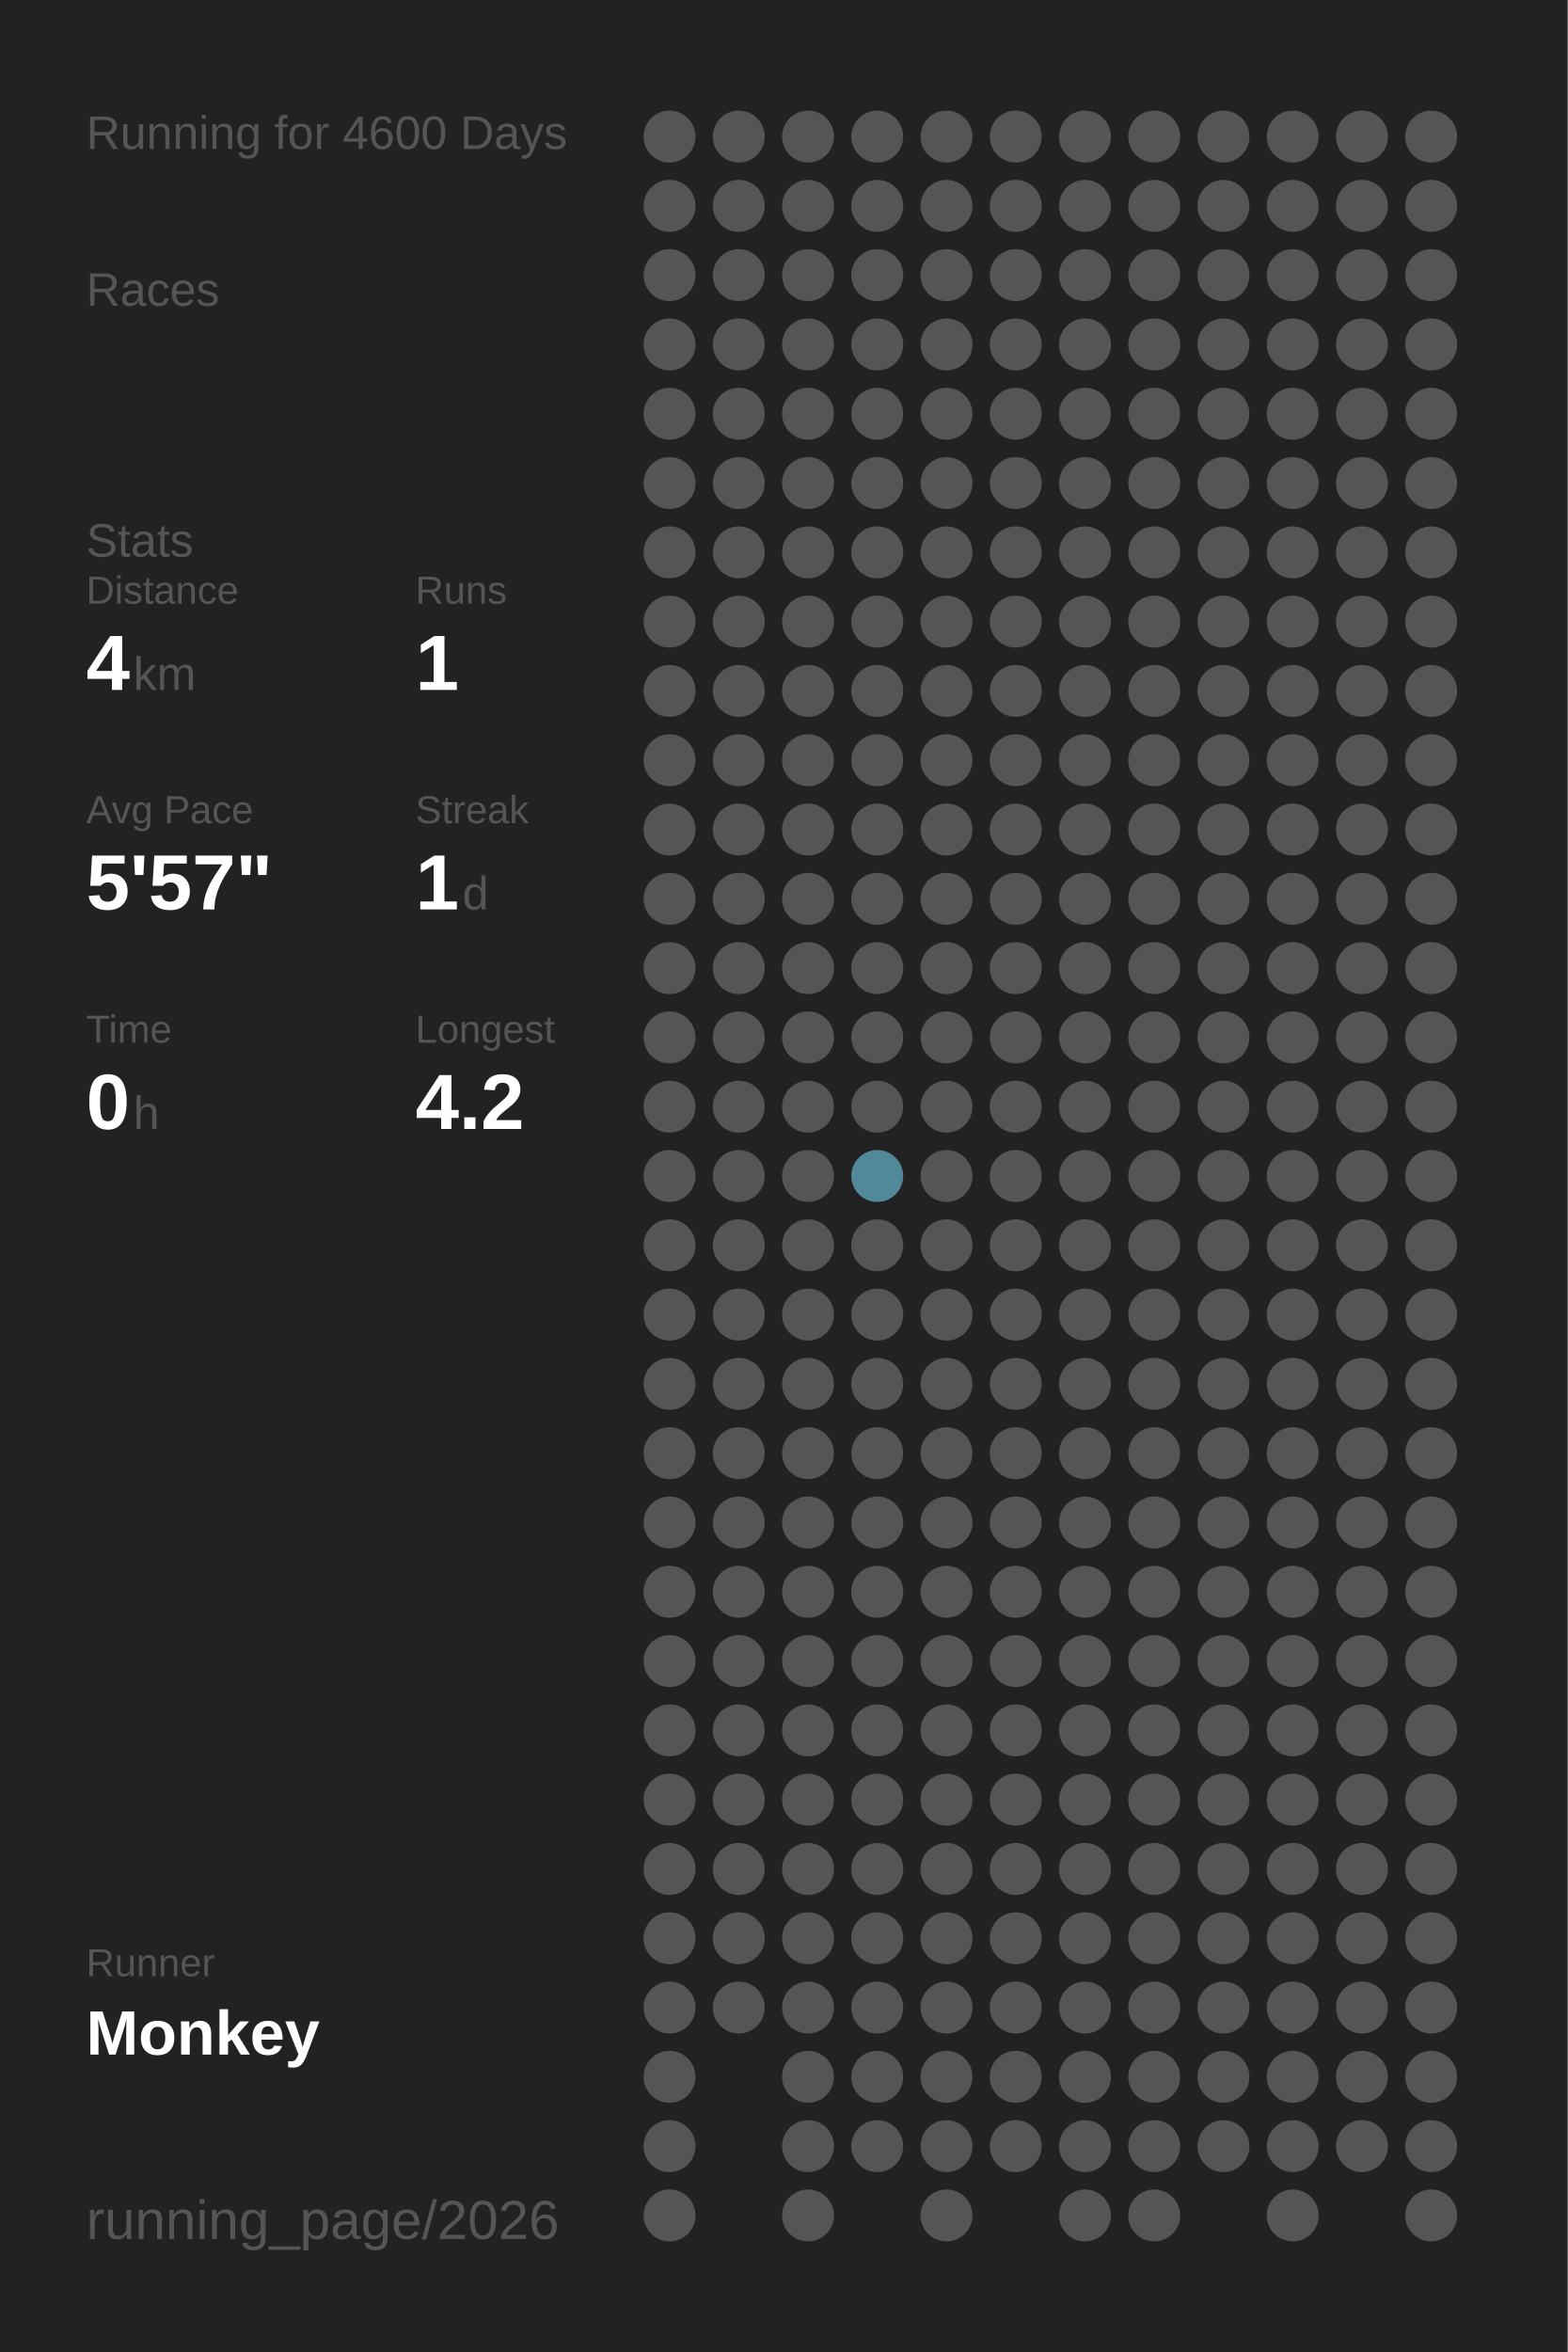
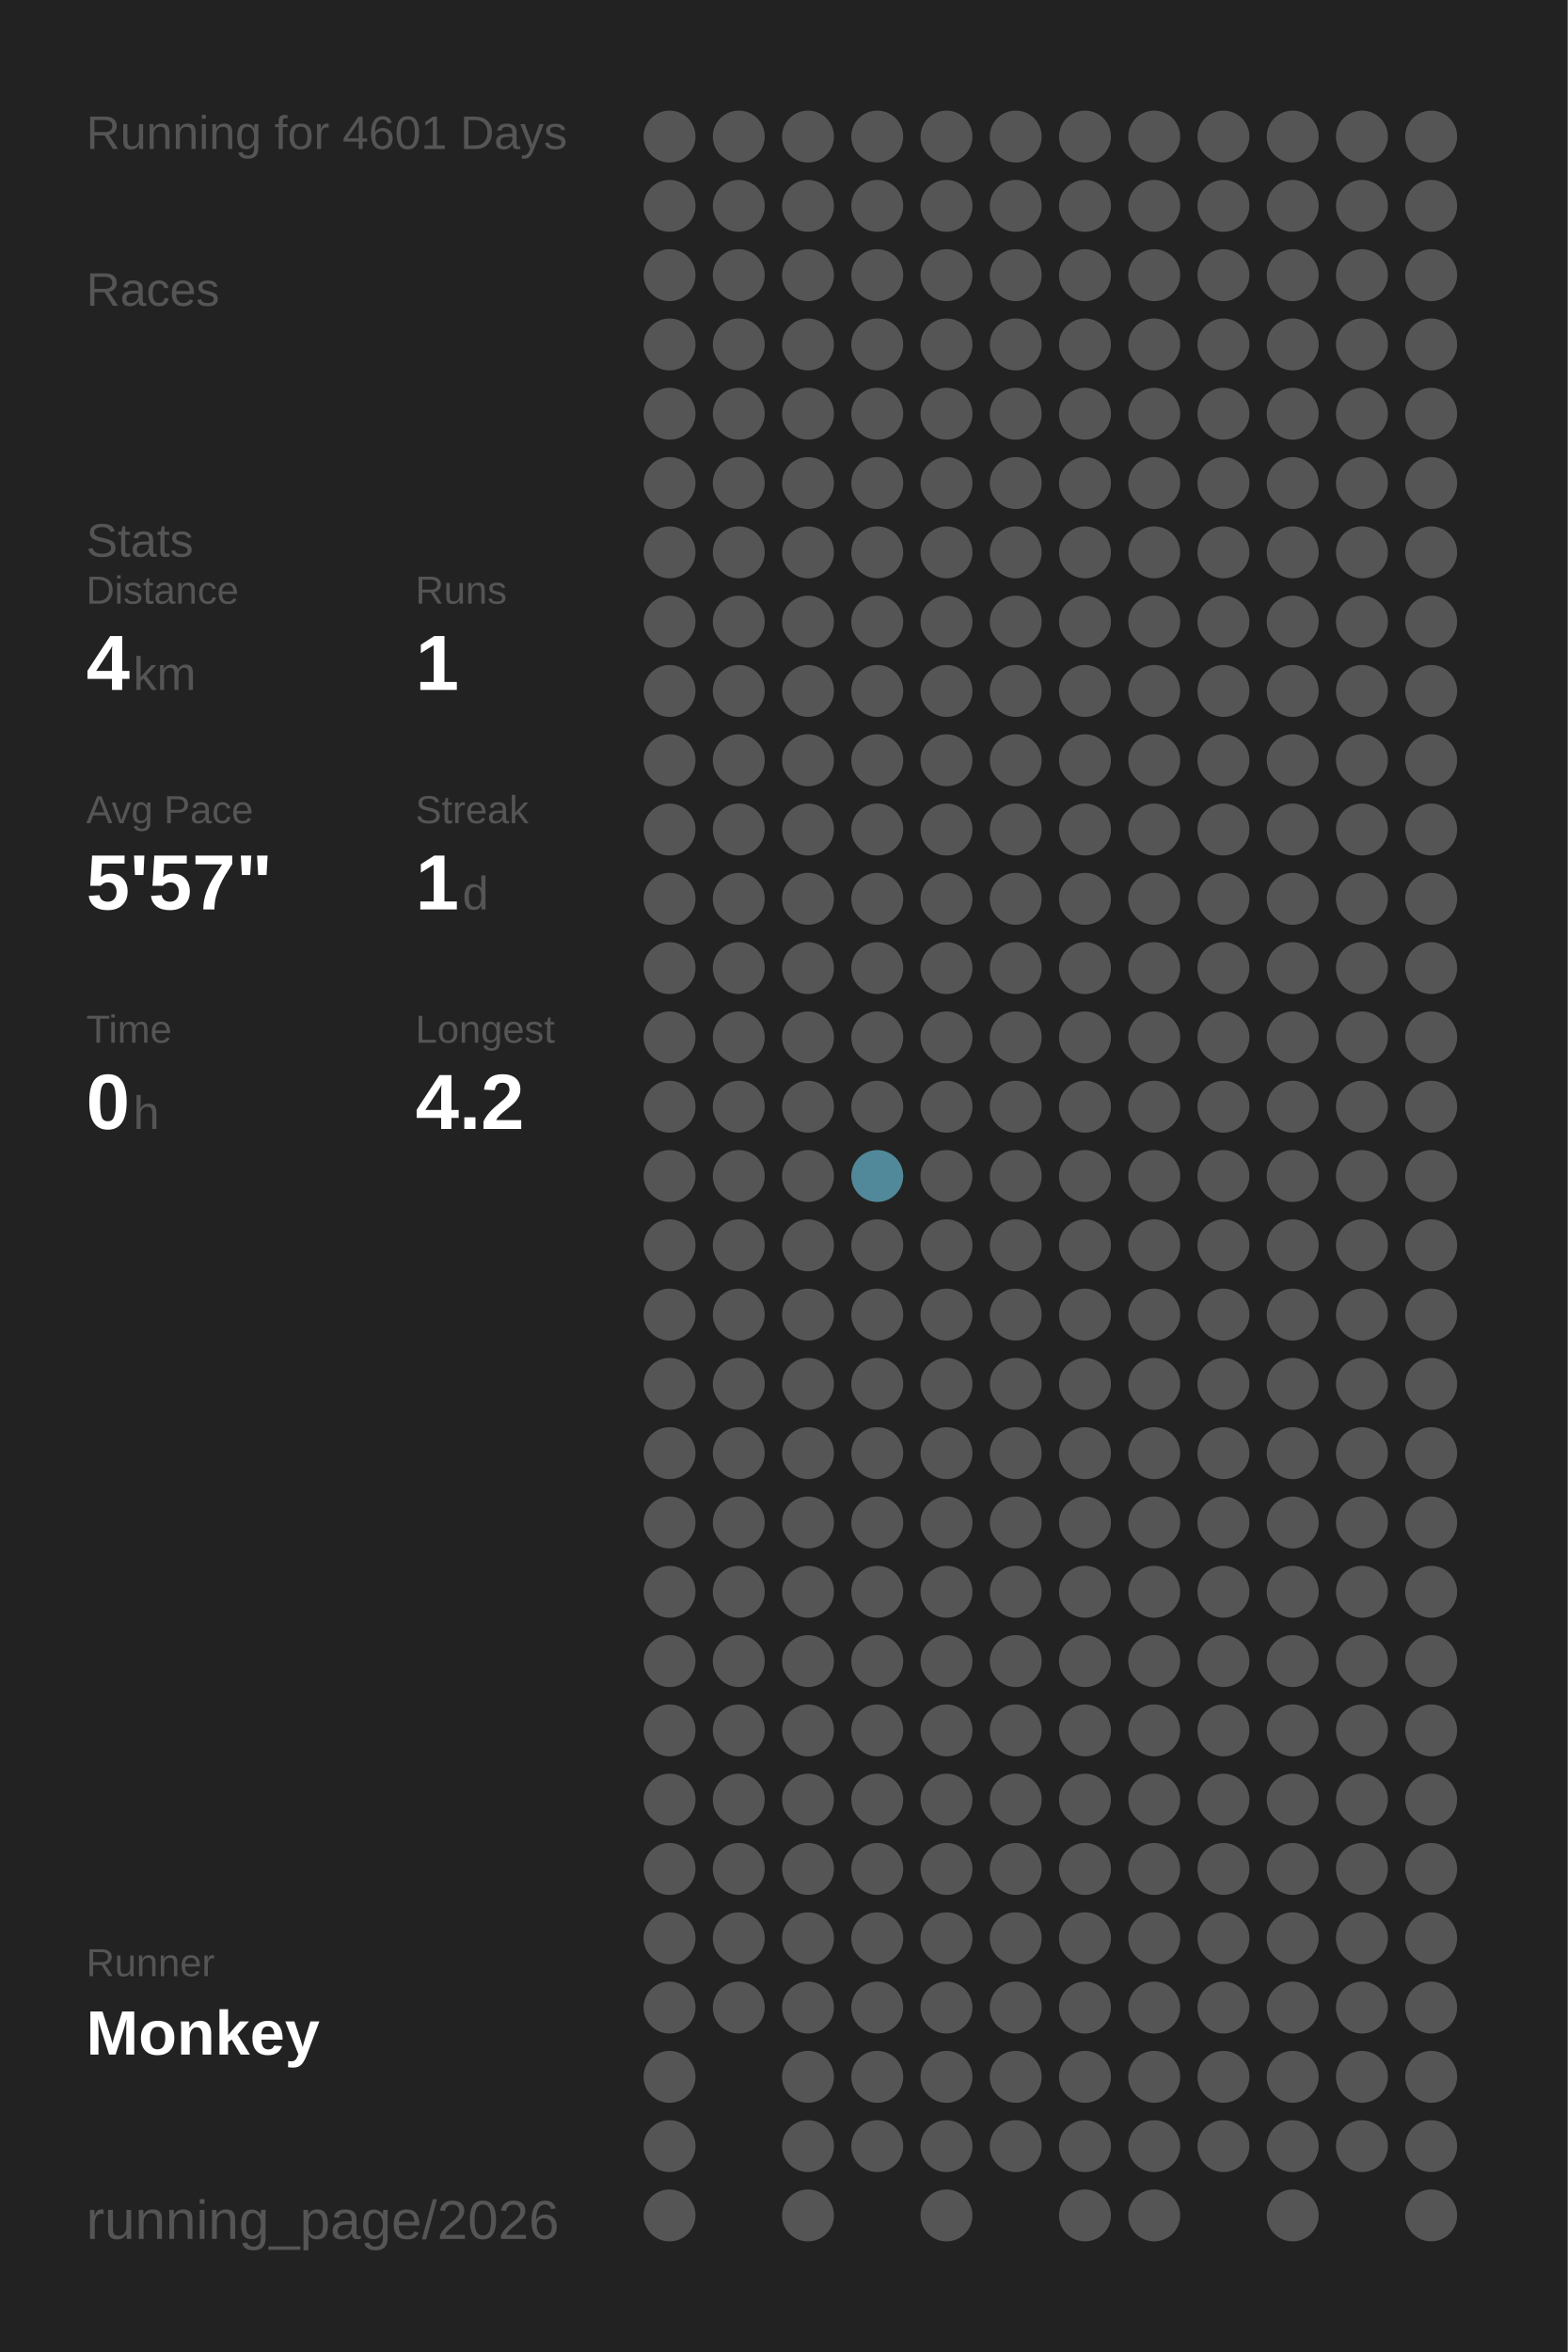
<svg xmlns="http://www.w3.org/2000/svg" baseProfile="full" height="300mm" version="1.1" viewBox="0,0,200,300" width="200mm">
  <defs />
  <rect fill="#222222" height="300" width="200" x="0" y="0" />
-   <text fill="#555555" style="font-size:6px; font-family:Arial;" x="11" y="19">Running for 4600 Days</text>
+   <text fill="#555555" style="font-size:6px; font-family:Arial;" x="11" y="19">Running for 4601 Days</text>
  <text fill="#555555" style="font-size:6px; font-family:Arial;" x="11" y="39">Races</text>
  <text fill="#555555" style="font-size:6px; font-family:Arial;" x="11" y="71">Stats</text>
  <text fill="#555555" style="font-size:5px; font-family:Arial;" x="11" y="77">Distance</text>
  <text fill="#FFFFFF" style="font-size:10px; font-family:Arial; font-weight:bold;" x="11" y="88">4</text>
  <text fill="#555555" style="font-size:6px; font-family:Arial;" x="17" y="88">km</text>
  <text fill="#555555" style="font-size:5px; font-family:Arial;" x="53" y="77">Runs</text>
  <text fill="#FFFFFF" style="font-size:10px; font-family:Arial; font-weight:bold;" x="53" y="88">1</text>
  <text fill="#555555" style="font-size:5px; font-family:Arial;" x="11" y="105">Avg Pace</text>
  <text fill="#FFFFFF" style="font-size:10px; font-family:Arial; font-weight:bold;" x="11" y="116">5'57"</text>
  <text fill="#555555" style="font-size:5px; font-family:Arial;" x="53" y="105">Streak</text>
  <text fill="#FFFFFF" style="font-size:10px; font-family:Arial; font-weight:bold;" x="53" y="116">1</text>
  <text fill="#555555" style="font-size:6px; font-family:Arial;" x="59" y="116">d</text>
  <text fill="#555555" style="font-size:5px; font-family:Arial;" x="11" y="133">Time</text>
  <text fill="#FFFFFF" style="font-size:10px; font-family:Arial; font-weight:bold;" x="11" y="144">0</text>
  <text fill="#555555" style="font-size:6px; font-family:Arial;" x="17" y="144">h</text>
  <text fill="#555555" style="font-size:5px; font-family:Arial;" x="53" y="133">Longest</text>
  <text fill="#FFFFFF" style="font-size:10px; font-family:Arial; font-weight:bold;" x="53" y="144">4.2</text>
  <text fill="#555555" style="font-size:5px; font-family:Arial;" x="11" y="252.065">Runner</text>
  <text fill="#FFFFFF" style="font-size:8px; font-family:Arial; font-weight:bold;" x="11" y="262.065">Monkey</text>
  <text fill="#555555" style="font-size:7px; font-family:Arial;" x="11" y="285.581">running_page/2026</text>
  <circle cx="85.417" cy="17.419" fill="#555555" r="3.312" />
  <circle cx="85.417" cy="26.258" fill="#555555" r="3.312" />
  <circle cx="85.417" cy="35.097" fill="#555555" r="3.312" />
  <circle cx="85.417" cy="43.935" fill="#555555" r="3.312" />
  <circle cx="85.417" cy="52.774" fill="#555555" r="3.312" />
  <circle cx="85.417" cy="61.613" fill="#555555" r="3.312" />
  <circle cx="85.417" cy="70.452" fill="#555555" r="3.312" />
  <circle cx="85.417" cy="79.29" fill="#555555" r="3.312" />
  <circle cx="85.417" cy="88.129" fill="#555555" r="3.312" />
  <circle cx="85.417" cy="96.968" fill="#555555" r="3.312" />
  <circle cx="85.417" cy="105.806" fill="#555555" r="3.312" />
  <circle cx="85.417" cy="114.645" fill="#555555" r="3.312" />
  <circle cx="85.417" cy="123.484" fill="#555555" r="3.312" />
  <circle cx="85.417" cy="132.323" fill="#555555" r="3.312" />
  <circle cx="85.417" cy="141.161" fill="#555555" r="3.312" />
  <circle cx="85.417" cy="150" fill="#555555" r="3.312" />
  <circle cx="85.417" cy="158.839" fill="#555555" r="3.312" />
  <circle cx="85.417" cy="167.677" fill="#555555" r="3.312" />
  <circle cx="85.417" cy="176.516" fill="#555555" r="3.312" />
  <circle cx="85.417" cy="185.355" fill="#555555" r="3.312" />
  <circle cx="85.417" cy="194.194" fill="#555555" r="3.312" />
  <circle cx="85.417" cy="203.032" fill="#555555" r="3.312" />
  <circle cx="85.417" cy="211.871" fill="#555555" r="3.312" />
  <circle cx="85.417" cy="220.71" fill="#555555" r="3.312" />
  <circle cx="85.417" cy="229.548" fill="#555555" r="3.312" />
  <circle cx="85.417" cy="238.387" fill="#555555" r="3.312" />
  <circle cx="85.417" cy="247.226" fill="#555555" r="3.312" />
  <circle cx="85.417" cy="256.065" fill="#555555" r="3.312" />
  <circle cx="85.417" cy="264.903" fill="#555555" r="3.312" />
  <circle cx="85.417" cy="273.742" fill="#555555" r="3.312" />
  <circle cx="85.417" cy="282.581" fill="#555555" r="3.312" />
  <circle cx="94.25" cy="17.419" fill="#555555" r="3.312" />
  <circle cx="94.25" cy="26.258" fill="#555555" r="3.312" />
  <circle cx="94.25" cy="35.097" fill="#555555" r="3.312" />
  <circle cx="94.25" cy="43.935" fill="#555555" r="3.312" />
  <circle cx="94.25" cy="52.774" fill="#555555" r="3.312" />
  <circle cx="94.25" cy="61.613" fill="#555555" r="3.312" />
  <circle cx="94.25" cy="70.452" fill="#555555" r="3.312" />
  <circle cx="94.25" cy="79.29" fill="#555555" r="3.312" />
  <circle cx="94.25" cy="88.129" fill="#555555" r="3.312" />
  <circle cx="94.25" cy="96.968" fill="#555555" r="3.312" />
  <circle cx="94.25" cy="105.806" fill="#555555" r="3.312" />
  <circle cx="94.25" cy="114.645" fill="#555555" r="3.312" />
  <circle cx="94.25" cy="123.484" fill="#555555" r="3.312" />
  <circle cx="94.25" cy="132.323" fill="#555555" r="3.312" />
  <circle cx="94.25" cy="141.161" fill="#555555" r="3.312" />
  <circle cx="94.25" cy="150" fill="#555555" r="3.312" />
  <circle cx="94.25" cy="158.839" fill="#555555" r="3.312" />
  <circle cx="94.25" cy="167.677" fill="#555555" r="3.312" />
  <circle cx="94.25" cy="176.516" fill="#555555" r="3.312" />
  <circle cx="94.25" cy="185.355" fill="#555555" r="3.312" />
  <circle cx="94.25" cy="194.194" fill="#555555" r="3.312" />
  <circle cx="94.25" cy="203.032" fill="#555555" r="3.312" />
  <circle cx="94.25" cy="211.871" fill="#555555" r="3.312" />
  <circle cx="94.25" cy="220.71" fill="#555555" r="3.312" />
  <circle cx="94.25" cy="229.548" fill="#555555" r="3.312" />
  <circle cx="94.25" cy="238.387" fill="#555555" r="3.312" />
  <circle cx="94.25" cy="247.226" fill="#555555" r="3.312" />
  <circle cx="94.25" cy="256.065" fill="#555555" r="3.312" />
  <circle cx="103.083" cy="17.419" fill="#555555" r="3.312" />
  <circle cx="103.083" cy="26.258" fill="#555555" r="3.312" />
  <circle cx="103.083" cy="35.097" fill="#555555" r="3.312" />
  <circle cx="103.083" cy="43.935" fill="#555555" r="3.312" />
  <circle cx="103.083" cy="52.774" fill="#555555" r="3.312" />
  <circle cx="103.083" cy="61.613" fill="#555555" r="3.312" />
  <circle cx="103.083" cy="70.452" fill="#555555" r="3.312" />
  <circle cx="103.083" cy="79.29" fill="#555555" r="3.312" />
  <circle cx="103.083" cy="88.129" fill="#555555" r="3.312" />
  <circle cx="103.083" cy="96.968" fill="#555555" r="3.312" />
  <circle cx="103.083" cy="105.806" fill="#555555" r="3.312" />
  <circle cx="103.083" cy="114.645" fill="#555555" r="3.312" />
  <circle cx="103.083" cy="123.484" fill="#555555" r="3.312" />
  <circle cx="103.083" cy="132.323" fill="#555555" r="3.312" />
  <circle cx="103.083" cy="141.161" fill="#555555" r="3.312" />
  <circle cx="103.083" cy="150" fill="#555555" r="3.312" />
  <circle cx="103.083" cy="158.839" fill="#555555" r="3.312" />
  <circle cx="103.083" cy="167.677" fill="#555555" r="3.312" />
  <circle cx="103.083" cy="176.516" fill="#555555" r="3.312" />
  <circle cx="103.083" cy="185.355" fill="#555555" r="3.312" />
  <circle cx="103.083" cy="194.194" fill="#555555" r="3.312" />
  <circle cx="103.083" cy="203.032" fill="#555555" r="3.312" />
  <circle cx="103.083" cy="211.871" fill="#555555" r="3.312" />
  <circle cx="103.083" cy="220.71" fill="#555555" r="3.312" />
  <circle cx="103.083" cy="229.548" fill="#555555" r="3.312" />
  <circle cx="103.083" cy="238.387" fill="#555555" r="3.312" />
  <circle cx="103.083" cy="247.226" fill="#555555" r="3.312" />
  <circle cx="103.083" cy="256.065" fill="#555555" r="3.312" />
  <circle cx="103.083" cy="264.903" fill="#555555" r="3.312" />
  <circle cx="103.083" cy="273.742" fill="#555555" r="3.312" />
  <circle cx="103.083" cy="282.581" fill="#555555" r="3.312" />
  <circle cx="111.917" cy="17.419" fill="#555555" r="3.312" />
  <circle cx="111.917" cy="26.258" fill="#555555" r="3.312" />
  <circle cx="111.917" cy="35.097" fill="#555555" r="3.312" />
  <circle cx="111.917" cy="43.935" fill="#555555" r="3.312" />
  <circle cx="111.917" cy="52.774" fill="#555555" r="3.312" />
  <circle cx="111.917" cy="61.613" fill="#555555" r="3.312" />
  <circle cx="111.917" cy="70.452" fill="#555555" r="3.312" />
  <circle cx="111.917" cy="79.29" fill="#555555" r="3.312" />
  <circle cx="111.917" cy="88.129" fill="#555555" r="3.312" />
  <circle cx="111.917" cy="96.968" fill="#555555" r="3.312" />
  <circle cx="111.917" cy="105.806" fill="#555555" r="3.312" />
  <circle cx="111.917" cy="114.645" fill="#555555" r="3.312" />
  <circle cx="111.917" cy="123.484" fill="#555555" r="3.312" />
  <circle cx="111.917" cy="132.323" fill="#555555" r="3.312" />
  <circle cx="111.917" cy="141.161" fill="#555555" r="3.312" />
  <circle cx="111.917" cy="150" fill="#51899b" r="3.312" />
  <circle cx="111.917" cy="158.839" fill="#555555" r="3.312" />
  <circle cx="111.917" cy="167.677" fill="#555555" r="3.312" />
  <circle cx="111.917" cy="176.516" fill="#555555" r="3.312" />
  <circle cx="111.917" cy="185.355" fill="#555555" r="3.312" />
  <circle cx="111.917" cy="194.194" fill="#555555" r="3.312" />
  <circle cx="111.917" cy="203.032" fill="#555555" r="3.312" />
  <circle cx="111.917" cy="211.871" fill="#555555" r="3.312" />
  <circle cx="111.917" cy="220.71" fill="#555555" r="3.312" />
  <circle cx="111.917" cy="229.548" fill="#555555" r="3.312" />
  <circle cx="111.917" cy="238.387" fill="#555555" r="3.312" />
  <circle cx="111.917" cy="247.226" fill="#555555" r="3.312" />
  <circle cx="111.917" cy="256.065" fill="#555555" r="3.312" />
  <circle cx="111.917" cy="264.903" fill="#555555" r="3.312" />
  <circle cx="111.917" cy="273.742" fill="#555555" r="3.312" />
  <circle cx="120.75" cy="17.419" fill="#555555" r="3.312" />
  <circle cx="120.75" cy="26.258" fill="#555555" r="3.312" />
  <circle cx="120.75" cy="35.097" fill="#555555" r="3.312" />
  <circle cx="120.75" cy="43.935" fill="#555555" r="3.312" />
  <circle cx="120.75" cy="52.774" fill="#555555" r="3.312" />
  <circle cx="120.75" cy="61.613" fill="#555555" r="3.312" />
  <circle cx="120.75" cy="70.452" fill="#555555" r="3.312" />
  <circle cx="120.75" cy="79.29" fill="#555555" r="3.312" />
  <circle cx="120.75" cy="88.129" fill="#555555" r="3.312" />
  <circle cx="120.75" cy="96.968" fill="#555555" r="3.312" />
  <circle cx="120.75" cy="105.806" fill="#555555" r="3.312" />
  <circle cx="120.75" cy="114.645" fill="#555555" r="3.312" />
  <circle cx="120.75" cy="123.484" fill="#555555" r="3.312" />
  <circle cx="120.75" cy="132.323" fill="#555555" r="3.312" />
  <circle cx="120.75" cy="141.161" fill="#555555" r="3.312" />
  <circle cx="120.75" cy="150" fill="#555555" r="3.312" />
  <circle cx="120.75" cy="158.839" fill="#555555" r="3.312" />
  <circle cx="120.75" cy="167.677" fill="#555555" r="3.312" />
  <circle cx="120.75" cy="176.516" fill="#555555" r="3.312" />
  <circle cx="120.75" cy="185.355" fill="#555555" r="3.312" />
  <circle cx="120.75" cy="194.194" fill="#555555" r="3.312" />
  <circle cx="120.75" cy="203.032" fill="#555555" r="3.312" />
  <circle cx="120.75" cy="211.871" fill="#555555" r="3.312" />
  <circle cx="120.75" cy="220.71" fill="#555555" r="3.312" />
  <circle cx="120.75" cy="229.548" fill="#555555" r="3.312" />
  <circle cx="120.75" cy="238.387" fill="#555555" r="3.312" />
  <circle cx="120.75" cy="247.226" fill="#555555" r="3.312" />
  <circle cx="120.75" cy="256.065" fill="#555555" r="3.312" />
  <circle cx="120.75" cy="264.903" fill="#555555" r="3.312" />
  <circle cx="120.75" cy="273.742" fill="#555555" r="3.312" />
  <circle cx="120.75" cy="282.581" fill="#555555" r="3.312" />
  <circle cx="129.583" cy="17.419" fill="#555555" r="3.312" />
  <circle cx="129.583" cy="26.258" fill="#555555" r="3.312" />
  <circle cx="129.583" cy="35.097" fill="#555555" r="3.312" />
  <circle cx="129.583" cy="43.935" fill="#555555" r="3.312" />
  <circle cx="129.583" cy="52.774" fill="#555555" r="3.312" />
  <circle cx="129.583" cy="61.613" fill="#555555" r="3.312" />
  <circle cx="129.583" cy="70.452" fill="#555555" r="3.312" />
  <circle cx="129.583" cy="79.29" fill="#555555" r="3.312" />
  <circle cx="129.583" cy="88.129" fill="#555555" r="3.312" />
  <circle cx="129.583" cy="96.968" fill="#555555" r="3.312" />
  <circle cx="129.583" cy="105.806" fill="#555555" r="3.312" />
  <circle cx="129.583" cy="114.645" fill="#555555" r="3.312" />
  <circle cx="129.583" cy="123.484" fill="#555555" r="3.312" />
  <circle cx="129.583" cy="132.323" fill="#555555" r="3.312" />
  <circle cx="129.583" cy="141.161" fill="#555555" r="3.312" />
  <circle cx="129.583" cy="150" fill="#555555" r="3.312" />
  <circle cx="129.583" cy="158.839" fill="#555555" r="3.312" />
  <circle cx="129.583" cy="167.677" fill="#555555" r="3.312" />
  <circle cx="129.583" cy="176.516" fill="#555555" r="3.312" />
  <circle cx="129.583" cy="185.355" fill="#555555" r="3.312" />
  <circle cx="129.583" cy="194.194" fill="#555555" r="3.312" />
  <circle cx="129.583" cy="203.032" fill="#555555" r="3.312" />
  <circle cx="129.583" cy="211.871" fill="#555555" r="3.312" />
  <circle cx="129.583" cy="220.71" fill="#555555" r="3.312" />
  <circle cx="129.583" cy="229.548" fill="#555555" r="3.312" />
  <circle cx="129.583" cy="238.387" fill="#555555" r="3.312" />
  <circle cx="129.583" cy="247.226" fill="#555555" r="3.312" />
  <circle cx="129.583" cy="256.065" fill="#555555" r="3.312" />
  <circle cx="129.583" cy="264.903" fill="#555555" r="3.312" />
  <circle cx="129.583" cy="273.742" fill="#555555" r="3.312" />
  <circle cx="138.417" cy="17.419" fill="#555555" r="3.312" />
  <circle cx="138.417" cy="26.258" fill="#555555" r="3.312" />
  <circle cx="138.417" cy="35.097" fill="#555555" r="3.312" />
  <circle cx="138.417" cy="43.935" fill="#555555" r="3.312" />
  <circle cx="138.417" cy="52.774" fill="#555555" r="3.312" />
  <circle cx="138.417" cy="61.613" fill="#555555" r="3.312" />
  <circle cx="138.417" cy="70.452" fill="#555555" r="3.312" />
  <circle cx="138.417" cy="79.29" fill="#555555" r="3.312" />
  <circle cx="138.417" cy="88.129" fill="#555555" r="3.312" />
  <circle cx="138.417" cy="96.968" fill="#555555" r="3.312" />
  <circle cx="138.417" cy="105.806" fill="#555555" r="3.312" />
  <circle cx="138.417" cy="114.645" fill="#555555" r="3.312" />
  <circle cx="138.417" cy="123.484" fill="#555555" r="3.312" />
  <circle cx="138.417" cy="132.323" fill="#555555" r="3.312" />
  <circle cx="138.417" cy="141.161" fill="#555555" r="3.312" />
  <circle cx="138.417" cy="150" fill="#555555" r="3.312" />
  <circle cx="138.417" cy="158.839" fill="#555555" r="3.312" />
  <circle cx="138.417" cy="167.677" fill="#555555" r="3.312" />
  <circle cx="138.417" cy="176.516" fill="#555555" r="3.312" />
  <circle cx="138.417" cy="185.355" fill="#555555" r="3.312" />
  <circle cx="138.417" cy="194.194" fill="#555555" r="3.312" />
  <circle cx="138.417" cy="203.032" fill="#555555" r="3.312" />
  <circle cx="138.417" cy="211.871" fill="#555555" r="3.312" />
  <circle cx="138.417" cy="220.71" fill="#555555" r="3.312" />
  <circle cx="138.417" cy="229.548" fill="#555555" r="3.312" />
  <circle cx="138.417" cy="238.387" fill="#555555" r="3.312" />
  <circle cx="138.417" cy="247.226" fill="#555555" r="3.312" />
  <circle cx="138.417" cy="256.065" fill="#555555" r="3.312" />
  <circle cx="138.417" cy="264.903" fill="#555555" r="3.312" />
  <circle cx="138.417" cy="273.742" fill="#555555" r="3.312" />
  <circle cx="138.417" cy="282.581" fill="#555555" r="3.312" />
  <circle cx="147.25" cy="17.419" fill="#555555" r="3.312" />
  <circle cx="147.25" cy="26.258" fill="#555555" r="3.312" />
  <circle cx="147.25" cy="35.097" fill="#555555" r="3.312" />
  <circle cx="147.25" cy="43.935" fill="#555555" r="3.312" />
  <circle cx="147.25" cy="52.774" fill="#555555" r="3.312" />
  <circle cx="147.25" cy="61.613" fill="#555555" r="3.312" />
  <circle cx="147.25" cy="70.452" fill="#555555" r="3.312" />
  <circle cx="147.25" cy="79.29" fill="#555555" r="3.312" />
  <circle cx="147.25" cy="88.129" fill="#555555" r="3.312" />
  <circle cx="147.25" cy="96.968" fill="#555555" r="3.312" />
  <circle cx="147.25" cy="105.806" fill="#555555" r="3.312" />
  <circle cx="147.25" cy="114.645" fill="#555555" r="3.312" />
  <circle cx="147.25" cy="123.484" fill="#555555" r="3.312" />
  <circle cx="147.25" cy="132.323" fill="#555555" r="3.312" />
  <circle cx="147.25" cy="141.161" fill="#555555" r="3.312" />
  <circle cx="147.25" cy="150" fill="#555555" r="3.312" />
  <circle cx="147.25" cy="158.839" fill="#555555" r="3.312" />
  <circle cx="147.25" cy="167.677" fill="#555555" r="3.312" />
  <circle cx="147.25" cy="176.516" fill="#555555" r="3.312" />
  <circle cx="147.25" cy="185.355" fill="#555555" r="3.312" />
  <circle cx="147.25" cy="194.194" fill="#555555" r="3.312" />
  <circle cx="147.25" cy="203.032" fill="#555555" r="3.312" />
  <circle cx="147.25" cy="211.871" fill="#555555" r="3.312" />
  <circle cx="147.25" cy="220.71" fill="#555555" r="3.312" />
  <circle cx="147.25" cy="229.548" fill="#555555" r="3.312" />
  <circle cx="147.25" cy="238.387" fill="#555555" r="3.312" />
  <circle cx="147.25" cy="247.226" fill="#555555" r="3.312" />
  <circle cx="147.25" cy="256.065" fill="#555555" r="3.312" />
  <circle cx="147.25" cy="264.903" fill="#555555" r="3.312" />
  <circle cx="147.25" cy="273.742" fill="#555555" r="3.312" />
  <circle cx="147.25" cy="282.581" fill="#555555" r="3.312" />
  <circle cx="156.083" cy="17.419" fill="#555555" r="3.312" />
  <circle cx="156.083" cy="26.258" fill="#555555" r="3.312" />
  <circle cx="156.083" cy="35.097" fill="#555555" r="3.312" />
  <circle cx="156.083" cy="43.935" fill="#555555" r="3.312" />
  <circle cx="156.083" cy="52.774" fill="#555555" r="3.312" />
  <circle cx="156.083" cy="61.613" fill="#555555" r="3.312" />
  <circle cx="156.083" cy="70.452" fill="#555555" r="3.312" />
  <circle cx="156.083" cy="79.29" fill="#555555" r="3.312" />
  <circle cx="156.083" cy="88.129" fill="#555555" r="3.312" />
  <circle cx="156.083" cy="96.968" fill="#555555" r="3.312" />
  <circle cx="156.083" cy="105.806" fill="#555555" r="3.312" />
  <circle cx="156.083" cy="114.645" fill="#555555" r="3.312" />
  <circle cx="156.083" cy="123.484" fill="#555555" r="3.312" />
  <circle cx="156.083" cy="132.323" fill="#555555" r="3.312" />
  <circle cx="156.083" cy="141.161" fill="#555555" r="3.312" />
  <circle cx="156.083" cy="150" fill="#555555" r="3.312" />
  <circle cx="156.083" cy="158.839" fill="#555555" r="3.312" />
  <circle cx="156.083" cy="167.677" fill="#555555" r="3.312" />
  <circle cx="156.083" cy="176.516" fill="#555555" r="3.312" />
  <circle cx="156.083" cy="185.355" fill="#555555" r="3.312" />
  <circle cx="156.083" cy="194.194" fill="#555555" r="3.312" />
  <circle cx="156.083" cy="203.032" fill="#555555" r="3.312" />
  <circle cx="156.083" cy="211.871" fill="#555555" r="3.312" />
  <circle cx="156.083" cy="220.71" fill="#555555" r="3.312" />
  <circle cx="156.083" cy="229.548" fill="#555555" r="3.312" />
  <circle cx="156.083" cy="238.387" fill="#555555" r="3.312" />
  <circle cx="156.083" cy="247.226" fill="#555555" r="3.312" />
  <circle cx="156.083" cy="256.065" fill="#555555" r="3.312" />
  <circle cx="156.083" cy="264.903" fill="#555555" r="3.312" />
  <circle cx="156.083" cy="273.742" fill="#555555" r="3.312" />
  <circle cx="164.917" cy="17.419" fill="#555555" r="3.312" />
  <circle cx="164.917" cy="26.258" fill="#555555" r="3.312" />
  <circle cx="164.917" cy="35.097" fill="#555555" r="3.312" />
  <circle cx="164.917" cy="43.935" fill="#555555" r="3.312" />
  <circle cx="164.917" cy="52.774" fill="#555555" r="3.312" />
  <circle cx="164.917" cy="61.613" fill="#555555" r="3.312" />
  <circle cx="164.917" cy="70.452" fill="#555555" r="3.312" />
  <circle cx="164.917" cy="79.29" fill="#555555" r="3.312" />
  <circle cx="164.917" cy="88.129" fill="#555555" r="3.312" />
  <circle cx="164.917" cy="96.968" fill="#555555" r="3.312" />
  <circle cx="164.917" cy="105.806" fill="#555555" r="3.312" />
  <circle cx="164.917" cy="114.645" fill="#555555" r="3.312" />
  <circle cx="164.917" cy="123.484" fill="#555555" r="3.312" />
  <circle cx="164.917" cy="132.323" fill="#555555" r="3.312" />
  <circle cx="164.917" cy="141.161" fill="#555555" r="3.312" />
  <circle cx="164.917" cy="150" fill="#555555" r="3.312" />
  <circle cx="164.917" cy="158.839" fill="#555555" r="3.312" />
  <circle cx="164.917" cy="167.677" fill="#555555" r="3.312" />
  <circle cx="164.917" cy="176.516" fill="#555555" r="3.312" />
  <circle cx="164.917" cy="185.355" fill="#555555" r="3.312" />
  <circle cx="164.917" cy="194.194" fill="#555555" r="3.312" />
  <circle cx="164.917" cy="203.032" fill="#555555" r="3.312" />
  <circle cx="164.917" cy="211.871" fill="#555555" r="3.312" />
  <circle cx="164.917" cy="220.71" fill="#555555" r="3.312" />
  <circle cx="164.917" cy="229.548" fill="#555555" r="3.312" />
  <circle cx="164.917" cy="238.387" fill="#555555" r="3.312" />
  <circle cx="164.917" cy="247.226" fill="#555555" r="3.312" />
  <circle cx="164.917" cy="256.065" fill="#555555" r="3.312" />
  <circle cx="164.917" cy="264.903" fill="#555555" r="3.312" />
  <circle cx="164.917" cy="273.742" fill="#555555" r="3.312" />
  <circle cx="164.917" cy="282.581" fill="#555555" r="3.312" />
  <circle cx="173.75" cy="17.419" fill="#555555" r="3.312" />
  <circle cx="173.75" cy="26.258" fill="#555555" r="3.312" />
  <circle cx="173.75" cy="35.097" fill="#555555" r="3.312" />
  <circle cx="173.75" cy="43.935" fill="#555555" r="3.312" />
  <circle cx="173.75" cy="52.774" fill="#555555" r="3.312" />
  <circle cx="173.75" cy="61.613" fill="#555555" r="3.312" />
  <circle cx="173.75" cy="70.452" fill="#555555" r="3.312" />
  <circle cx="173.75" cy="79.29" fill="#555555" r="3.312" />
  <circle cx="173.75" cy="88.129" fill="#555555" r="3.312" />
  <circle cx="173.75" cy="96.968" fill="#555555" r="3.312" />
  <circle cx="173.75" cy="105.806" fill="#555555" r="3.312" />
  <circle cx="173.75" cy="114.645" fill="#555555" r="3.312" />
  <circle cx="173.75" cy="123.484" fill="#555555" r="3.312" />
  <circle cx="173.75" cy="132.323" fill="#555555" r="3.312" />
  <circle cx="173.75" cy="141.161" fill="#555555" r="3.312" />
  <circle cx="173.75" cy="150" fill="#555555" r="3.312" />
  <circle cx="173.75" cy="158.839" fill="#555555" r="3.312" />
  <circle cx="173.75" cy="167.677" fill="#555555" r="3.312" />
  <circle cx="173.75" cy="176.516" fill="#555555" r="3.312" />
  <circle cx="173.75" cy="185.355" fill="#555555" r="3.312" />
  <circle cx="173.75" cy="194.194" fill="#555555" r="3.312" />
  <circle cx="173.75" cy="203.032" fill="#555555" r="3.312" />
  <circle cx="173.75" cy="211.871" fill="#555555" r="3.312" />
  <circle cx="173.75" cy="220.71" fill="#555555" r="3.312" />
  <circle cx="173.75" cy="229.548" fill="#555555" r="3.312" />
  <circle cx="173.75" cy="238.387" fill="#555555" r="3.312" />
  <circle cx="173.75" cy="247.226" fill="#555555" r="3.312" />
  <circle cx="173.75" cy="256.065" fill="#555555" r="3.312" />
  <circle cx="173.75" cy="264.903" fill="#555555" r="3.312" />
  <circle cx="173.75" cy="273.742" fill="#555555" r="3.312" />
  <circle cx="182.583" cy="17.419" fill="#555555" r="3.312" />
  <circle cx="182.583" cy="26.258" fill="#555555" r="3.312" />
  <circle cx="182.583" cy="35.097" fill="#555555" r="3.312" />
  <circle cx="182.583" cy="43.935" fill="#555555" r="3.312" />
  <circle cx="182.583" cy="52.774" fill="#555555" r="3.312" />
  <circle cx="182.583" cy="61.613" fill="#555555" r="3.312" />
  <circle cx="182.583" cy="70.452" fill="#555555" r="3.312" />
  <circle cx="182.583" cy="79.29" fill="#555555" r="3.312" />
  <circle cx="182.583" cy="88.129" fill="#555555" r="3.312" />
  <circle cx="182.583" cy="96.968" fill="#555555" r="3.312" />
  <circle cx="182.583" cy="105.806" fill="#555555" r="3.312" />
  <circle cx="182.583" cy="114.645" fill="#555555" r="3.312" />
  <circle cx="182.583" cy="123.484" fill="#555555" r="3.312" />
  <circle cx="182.583" cy="132.323" fill="#555555" r="3.312" />
  <circle cx="182.583" cy="141.161" fill="#555555" r="3.312" />
  <circle cx="182.583" cy="150" fill="#555555" r="3.312" />
  <circle cx="182.583" cy="158.839" fill="#555555" r="3.312" />
  <circle cx="182.583" cy="167.677" fill="#555555" r="3.312" />
  <circle cx="182.583" cy="176.516" fill="#555555" r="3.312" />
  <circle cx="182.583" cy="185.355" fill="#555555" r="3.312" />
  <circle cx="182.583" cy="194.194" fill="#555555" r="3.312" />
  <circle cx="182.583" cy="203.032" fill="#555555" r="3.312" />
  <circle cx="182.583" cy="211.871" fill="#555555" r="3.312" />
  <circle cx="182.583" cy="220.71" fill="#555555" r="3.312" />
  <circle cx="182.583" cy="229.548" fill="#555555" r="3.312" />
  <circle cx="182.583" cy="238.387" fill="#555555" r="3.312" />
  <circle cx="182.583" cy="247.226" fill="#555555" r="3.312" />
  <circle cx="182.583" cy="256.065" fill="#555555" r="3.312" />
  <circle cx="182.583" cy="264.903" fill="#555555" r="3.312" />
  <circle cx="182.583" cy="273.742" fill="#555555" r="3.312" />
  <circle cx="182.583" cy="282.581" fill="#555555" r="3.312" />
</svg>
